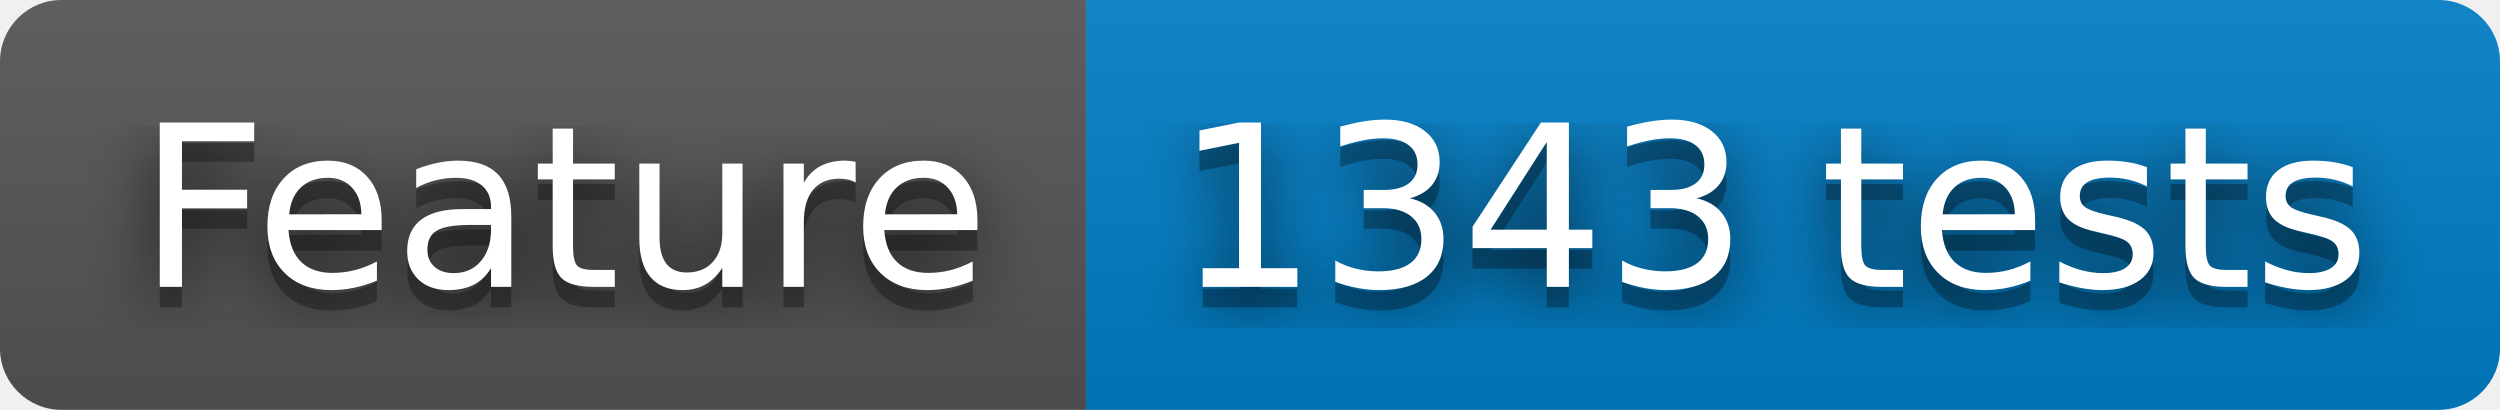
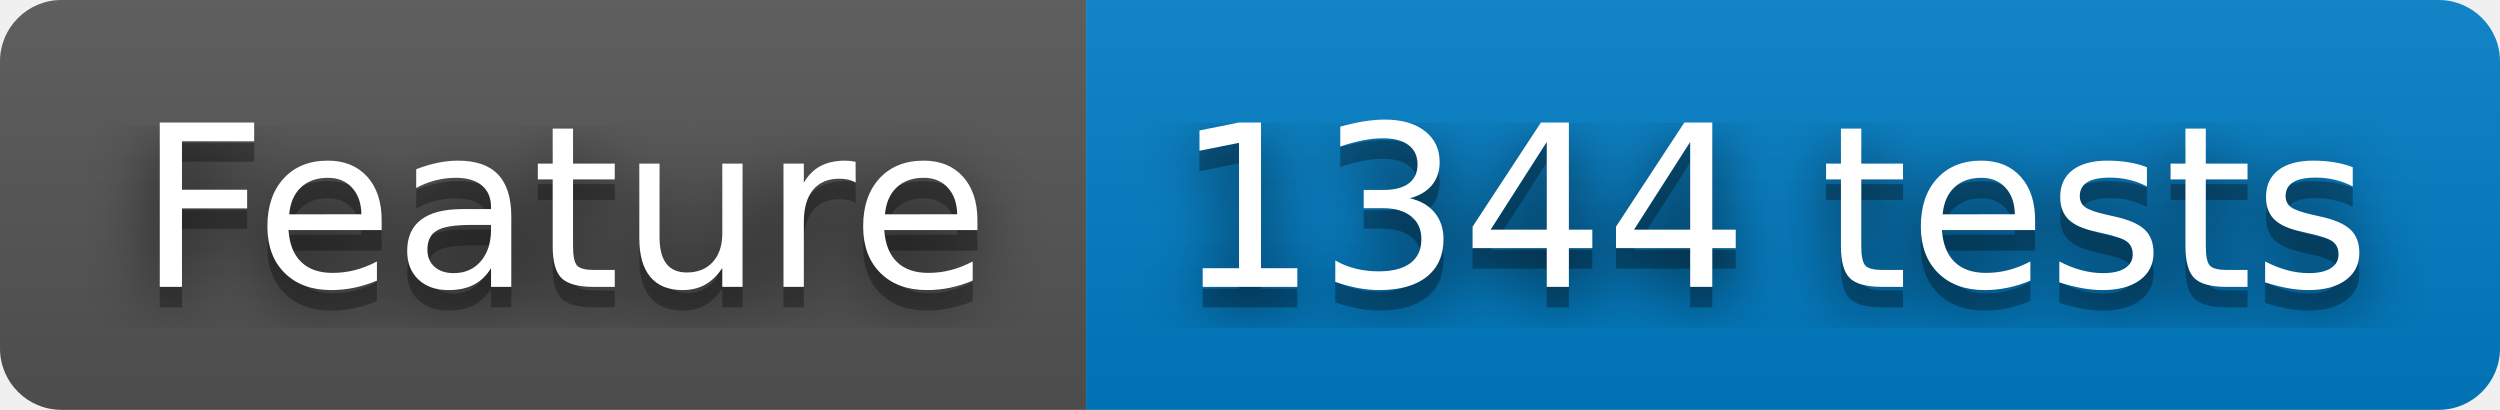
- <svg xmlns="http://www.w3.org/2000/svg" width="122" height="20" role="img" aria-label="Feature: 1343 tests">
+ <svg xmlns="http://www.w3.org/2000/svg" width="122" height="20" role="img" aria-label="Feature: 1344 tests">
  <filter id="blur">
    <feGaussianBlur stdDeviation="16" />
  </filter>
  <linearGradient id="s" x2="0" y2="100%">
    <stop offset="0" stop-color="#bbb" stop-opacity=".1" />
    <stop offset="1" stop-opacity=".1" />
  </linearGradient>
  <clipPath id="r">
    <rect width="122" height="20" rx="3" />
  </clipPath>
  <g clip-path="url(#r)">
    <rect width="53" height="20" fill="#555" />
    <rect x="53" width="69" height="20" fill="#007ec6" />
    <rect width="122" height="20" fill="url(#s)" />
  </g>
  <g fill="#fff" text-anchor="middle" font-family="Verdana,Geneva,DejaVu Sans,sans-serif" text-rendering="geometricPrecision" font-size="110">
    <g transform="scale(.1)">
      <g aria-hidden="true" fill="#010101">
        <text x="275" y="150" fill-opacity=".8" filter="url(#blur)" textLength="430">Feature</text>
        <text x="275" y="150" fill-opacity=".3" textLength="430">Feature</text>
      </g>
      <text x="275" y="140" textLength="430">Feature</text>
    </g>
    <g transform="scale(.1)">
      <g aria-hidden="true" fill="#010101">
-         <text x="865" y="150" fill-opacity=".8" filter="url(#blur)" textLength="590">1343 tests</text>
-         <text x="865" y="150" fill-opacity=".3" textLength="590">1343 tests</text>
+         <text x="865" y="150" fill-opacity=".8" filter="url(#blur)" textLength="590">1344 tests</text>
+         <text x="865" y="150" fill-opacity=".3" textLength="590">1344 tests</text>
      </g>
-       <text x="865" y="140" textLength="590">1343 tests</text>
+       <text x="865" y="140" textLength="590">1344 tests</text>
    </g>
  </g>
</svg>
